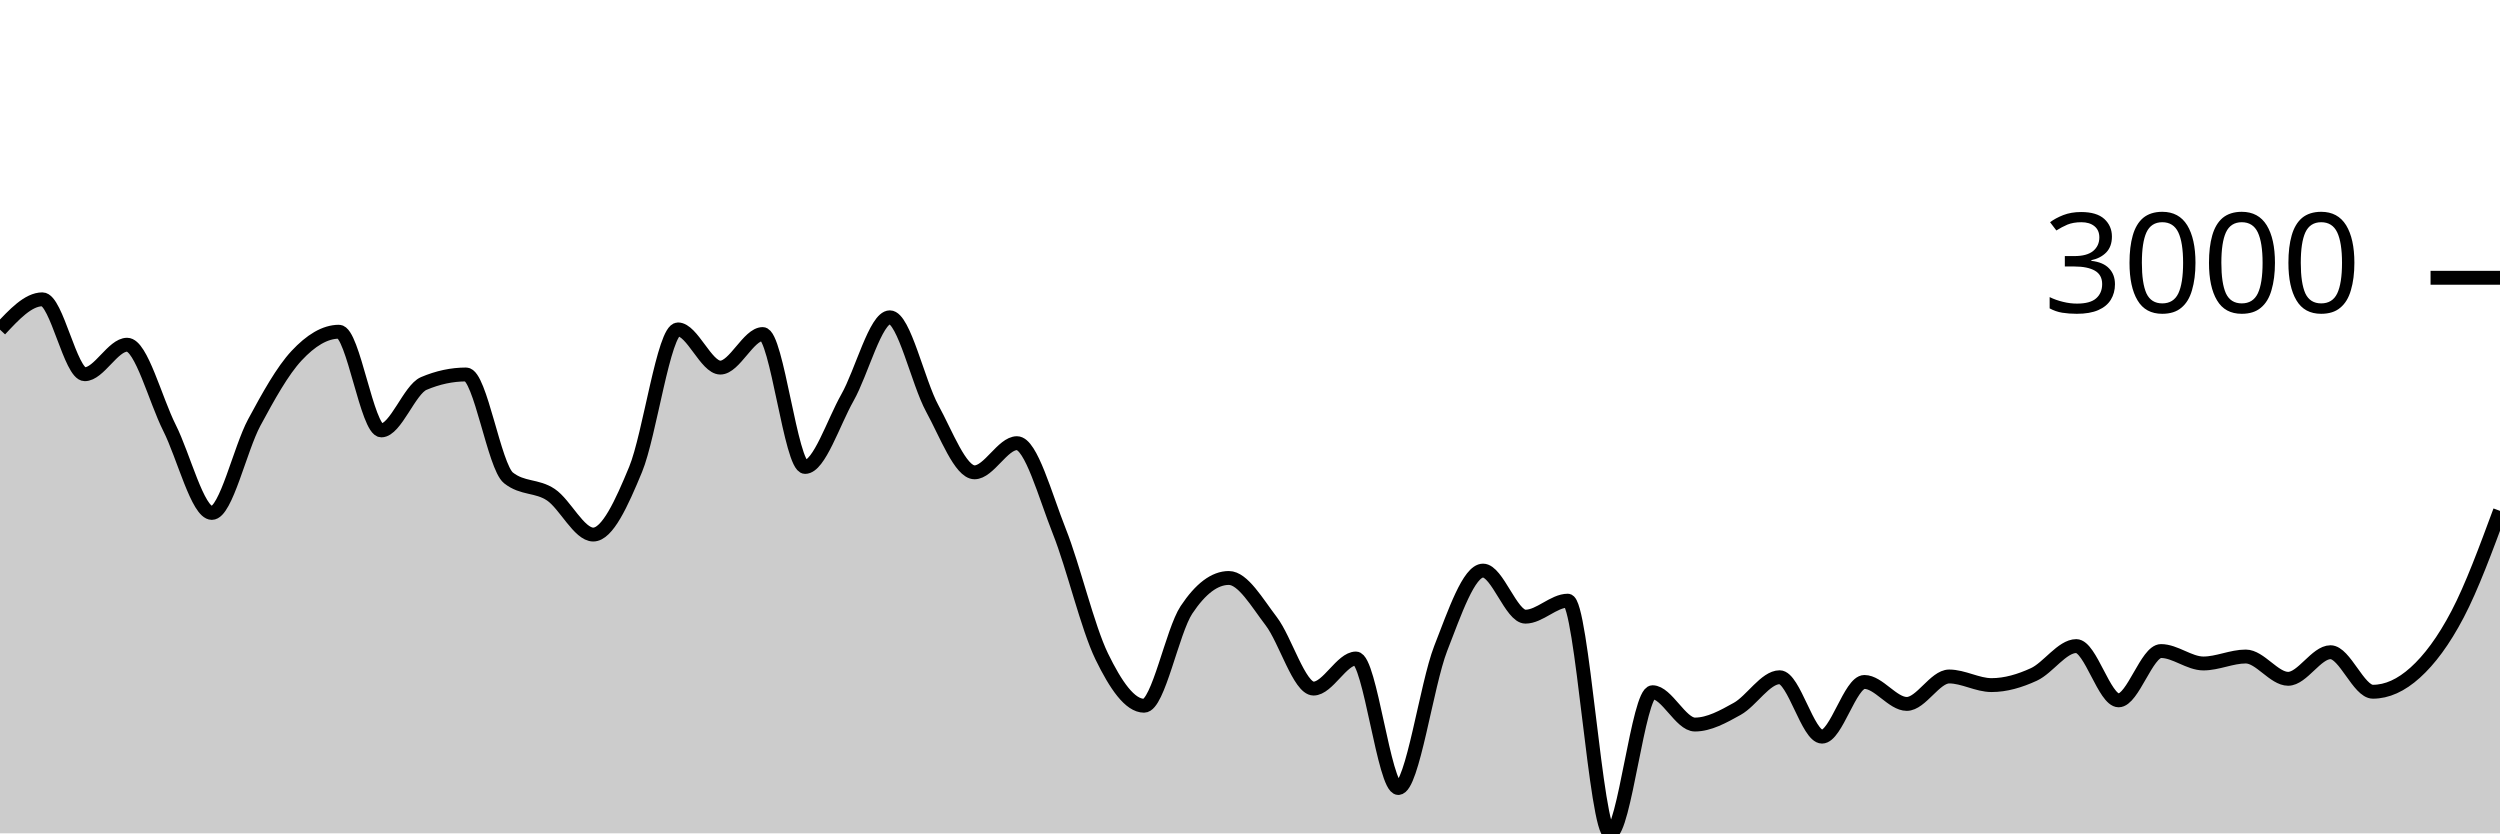
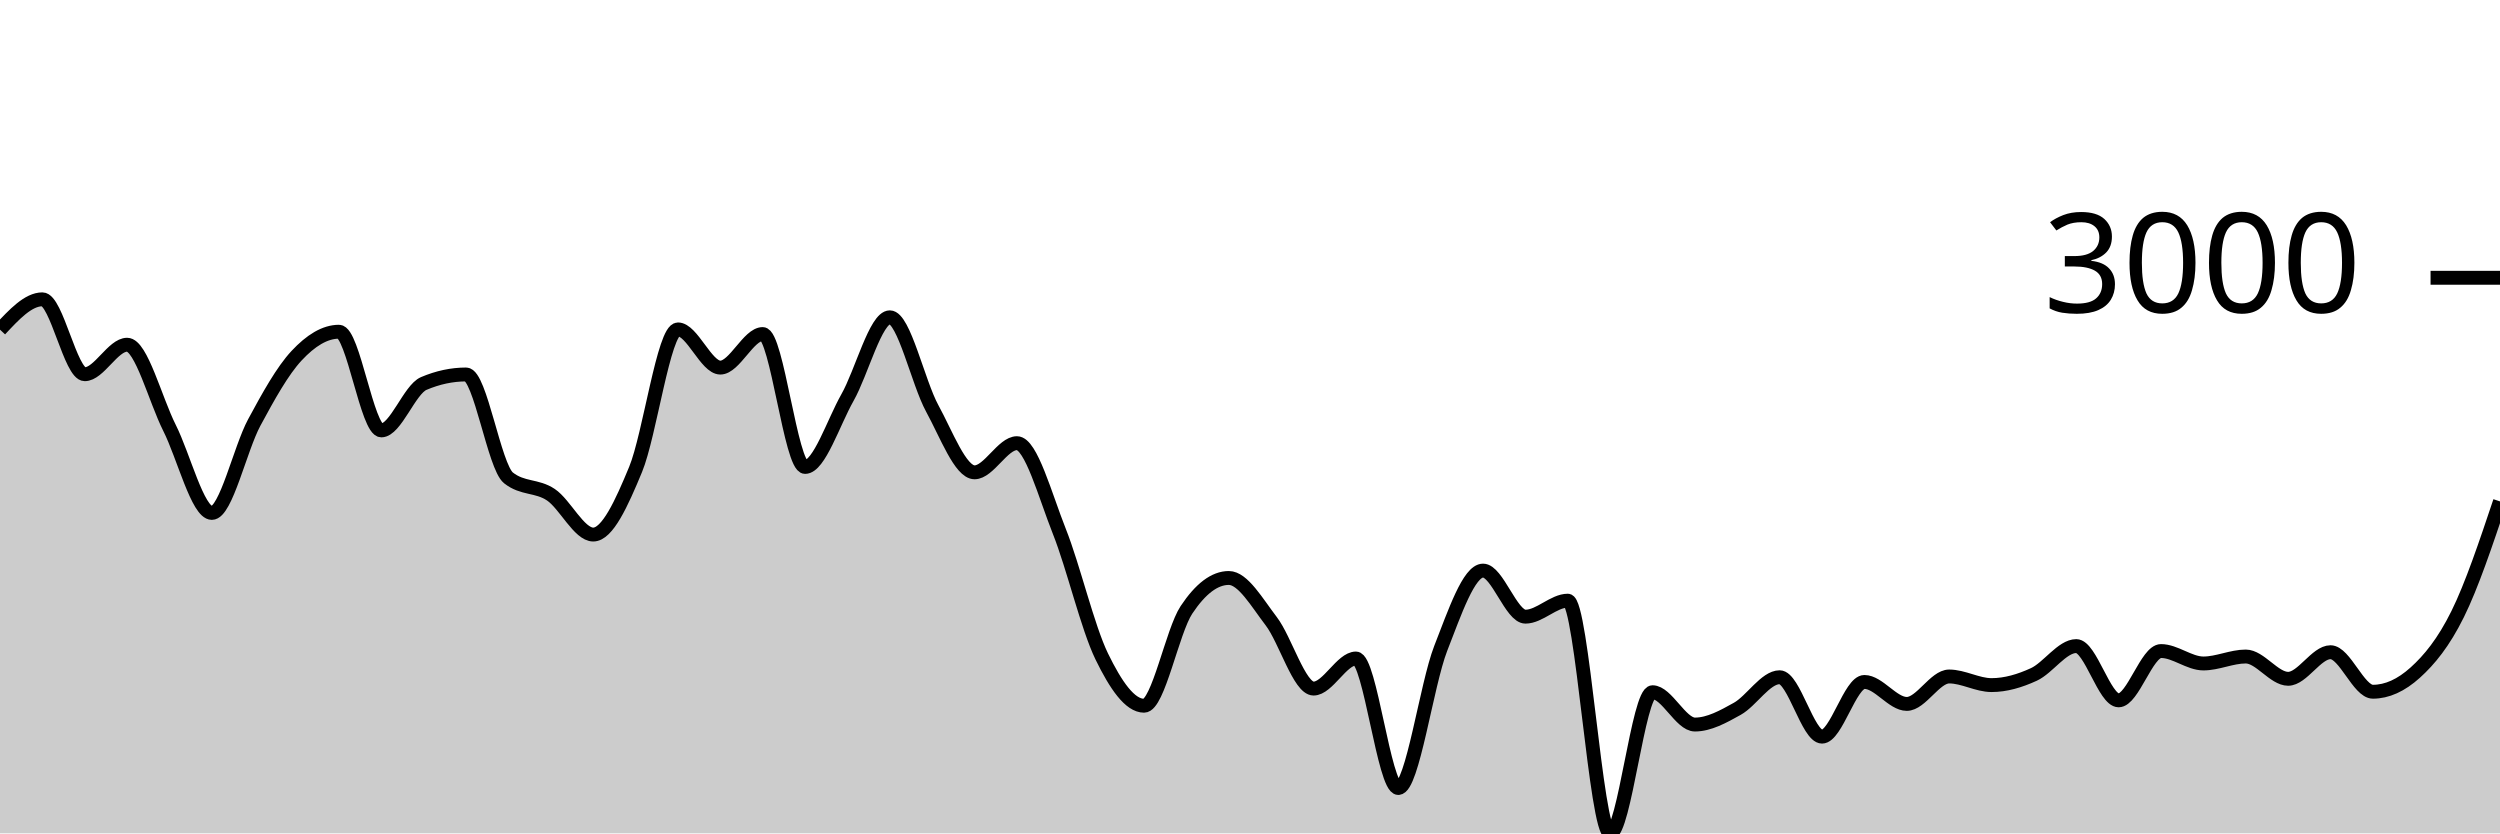
<svg xmlns="http://www.w3.org/2000/svg" viewBox="0 0 180 60">
  <g transform="translate(0,20)">
-     <path class="area" fill="rgba(0, 0, 0, 0.2)" d="M0,3.735C1.017,2.643,2.034,1.551,3.051,1.551C4.068,1.551,5.085,6.944,6.102,6.944C7.119,6.944,8.136,4.82,9.153,4.82C10.169,4.82,11.186,8.785,12.203,10.804C13.22,12.822,14.237,16.931,15.254,16.931C16.271,16.931,17.288,12.309,18.305,10.422C19.322,8.535,20.339,6.697,21.356,5.608C22.373,4.518,23.39,3.884,24.407,3.884C25.424,3.884,26.441,10.989,27.458,10.989C28.475,10.989,29.492,8.046,30.508,7.612C31.525,7.179,32.542,6.962,33.559,6.962C34.576,6.962,35.593,13.6,36.61,14.407C37.627,15.215,38.644,14.938,39.661,15.618C40.678,16.298,41.695,18.488,42.712,18.488C43.729,18.488,44.746,16.261,45.763,13.799C46.78,11.337,47.797,3.717,48.814,3.717C49.831,3.717,50.847,6.467,51.864,6.467C52.881,6.467,53.898,4.051,54.915,4.051C55.932,4.051,56.949,13.62,57.966,13.62C58.983,13.62,60,10.422,61.017,8.626C62.034,6.831,63.051,2.846,64.068,2.846C65.085,2.846,66.102,7.542,67.119,9.402C68.136,11.262,69.153,14.007,70.169,14.007C71.186,14.007,72.203,11.908,73.22,11.908C74.237,11.908,75.254,15.697,76.271,18.255C77.288,20.813,78.305,25.164,79.322,27.257C80.339,29.35,81.356,30.813,82.373,30.813C83.39,30.813,84.407,25.442,85.424,23.911C86.441,22.379,87.458,21.614,88.475,21.614C89.492,21.614,90.508,23.394,91.525,24.722C92.542,26.049,93.559,29.578,94.576,29.578C95.593,29.578,96.61,27.412,97.627,27.412C98.644,27.412,99.661,36.737,100.678,36.737C101.695,36.737,102.712,29.3,103.729,26.691C104.746,24.082,105.763,21.083,106.78,21.083C107.797,21.083,108.814,24.4,109.831,24.4C110.847,24.4,111.864,23.248,112.881,23.248C113.898,23.248,114.915,40,115.932,40C116.949,40,117.966,29.84,118.983,29.84C120,29.84,121.017,32.167,122.034,32.167C123.051,32.167,124.068,31.601,125.085,31.034C126.102,30.466,127.119,28.761,128.136,28.761C129.153,28.761,130.169,33.038,131.186,33.038C132.203,33.038,133.22,29.101,134.237,29.101C135.254,29.101,136.271,30.682,137.288,30.682C138.305,30.682,139.322,28.707,140.339,28.707C141.356,28.707,142.373,29.327,143.39,29.327C144.407,29.327,145.424,29.026,146.441,28.558C147.458,28.089,148.475,26.518,149.492,26.518C150.508,26.518,151.525,30.425,152.542,30.425C153.559,30.425,154.576,26.875,155.593,26.875C156.61,26.875,157.627,27.77,158.644,27.77C159.661,27.77,160.678,27.269,161.695,27.269C162.712,27.269,163.729,28.874,164.746,28.874C165.763,28.874,166.78,26.959,167.797,26.959C168.814,26.959,169.831,29.805,170.847,29.805C171.864,29.805,172.881,29.345,173.898,28.427C174.915,27.508,175.932,26.162,176.949,24.221C177.966,22.28,178.983,19.531,180,16.782L180,40C178.983,40,177.966,40,176.949,40C175.932,40,174.915,40,173.898,40C172.881,40,171.864,40,170.847,40C169.831,40,168.814,40,167.797,40C166.78,40,165.763,40,164.746,40C163.729,40,162.712,40,161.695,40C160.678,40,159.661,40,158.644,40C157.627,40,156.61,40,155.593,40C154.576,40,153.559,40,152.542,40C151.525,40,150.508,40,149.492,40C148.475,40,147.458,40,146.441,40C145.424,40,144.407,40,143.39,40C142.373,40,141.356,40,140.339,40C139.322,40,138.305,40,137.288,40C136.271,40,135.254,40,134.237,40C133.22,40,132.203,40,131.186,40C130.169,40,129.153,40,128.136,40C127.119,40,126.102,40,125.085,40C124.068,40,123.051,40,122.034,40C121.017,40,120,40,118.983,40C117.966,40,116.949,40,115.932,40C114.915,40,113.898,40,112.881,40C111.864,40,110.847,40,109.831,40C108.814,40,107.797,40,106.78,40C105.763,40,104.746,40,103.729,40C102.712,40,101.695,40,100.678,40C99.661,40,98.644,40,97.627,40C96.61,40,95.593,40,94.576,40C93.559,40,92.542,40,91.525,40C90.508,40,89.492,40,88.475,40C87.458,40,86.441,40,85.424,40C84.407,40,83.39,40,82.373,40C81.356,40,80.339,40,79.322,40C78.305,40,77.288,40,76.271,40C75.254,40,74.237,40,73.22,40C72.203,40,71.186,40,70.169,40C69.153,40,68.136,40,67.119,40C66.102,40,65.085,40,64.068,40C63.051,40,62.034,40,61.017,40C60,40,58.983,40,57.966,40C56.949,40,55.932,40,54.915,40C53.898,40,52.881,40,51.864,40C50.847,40,49.831,40,48.814,40C47.797,40,46.78,40,45.763,40C44.746,40,43.729,40,42.712,40C41.695,40,40.678,40,39.661,40C38.644,40,37.627,40,36.61,40C35.593,40,34.576,40,33.559,40C32.542,40,31.525,40,30.508,40C29.492,40,28.475,40,27.458,40C26.441,40,25.424,40,24.407,40C23.39,40,22.373,40,21.356,40C20.339,40,19.322,40,18.305,40C17.288,40,16.271,40,15.254,40C14.237,40,13.22,40,12.203,40C11.186,40,10.169,40,9.153,40C8.136,40,7.119,40,6.102,40C5.085,40,4.068,40,3.051,40C2.034,40,1.017,40,0,40Z" />
-     <path class="line" stroke="black" fill="none" d="M0,3.735C1.017,2.643,2.034,1.551,3.051,1.551C4.068,1.551,5.085,6.944,6.102,6.944C7.119,6.944,8.136,4.82,9.153,4.82C10.169,4.82,11.186,8.785,12.203,10.804C13.22,12.822,14.237,16.931,15.254,16.931C16.271,16.931,17.288,12.309,18.305,10.422C19.322,8.535,20.339,6.697,21.356,5.608C22.373,4.518,23.39,3.884,24.407,3.884C25.424,3.884,26.441,10.989,27.458,10.989C28.475,10.989,29.492,8.046,30.508,7.612C31.525,7.179,32.542,6.962,33.559,6.962C34.576,6.962,35.593,13.6,36.61,14.407C37.627,15.215,38.644,14.938,39.661,15.618C40.678,16.298,41.695,18.488,42.712,18.488C43.729,18.488,44.746,16.261,45.763,13.799C46.78,11.337,47.797,3.717,48.814,3.717C49.831,3.717,50.847,6.467,51.864,6.467C52.881,6.467,53.898,4.051,54.915,4.051C55.932,4.051,56.949,13.62,57.966,13.62C58.983,13.62,60,10.422,61.017,8.626C62.034,6.831,63.051,2.846,64.068,2.846C65.085,2.846,66.102,7.542,67.119,9.402C68.136,11.262,69.153,14.007,70.169,14.007C71.186,14.007,72.203,11.908,73.22,11.908C74.237,11.908,75.254,15.697,76.271,18.255C77.288,20.813,78.305,25.164,79.322,27.257C80.339,29.35,81.356,30.813,82.373,30.813C83.39,30.813,84.407,25.442,85.424,23.911C86.441,22.379,87.458,21.614,88.475,21.614C89.492,21.614,90.508,23.394,91.525,24.722C92.542,26.049,93.559,29.578,94.576,29.578C95.593,29.578,96.61,27.412,97.627,27.412C98.644,27.412,99.661,36.737,100.678,36.737C101.695,36.737,102.712,29.3,103.729,26.691C104.746,24.082,105.763,21.083,106.78,21.083C107.797,21.083,108.814,24.4,109.831,24.4C110.847,24.4,111.864,23.248,112.881,23.248C113.898,23.248,114.915,40,115.932,40C116.949,40,117.966,29.84,118.983,29.84C120,29.84,121.017,32.167,122.034,32.167C123.051,32.167,124.068,31.601,125.085,31.034C126.102,30.466,127.119,28.761,128.136,28.761C129.153,28.761,130.169,33.038,131.186,33.038C132.203,33.038,133.22,29.101,134.237,29.101C135.254,29.101,136.271,30.682,137.288,30.682C138.305,30.682,139.322,28.707,140.339,28.707C141.356,28.707,142.373,29.327,143.39,29.327C144.407,29.327,145.424,29.026,146.441,28.558C147.458,28.089,148.475,26.518,149.492,26.518C150.508,26.518,151.525,30.425,152.542,30.425C153.559,30.425,154.576,26.875,155.593,26.875C156.61,26.875,157.627,27.77,158.644,27.77C159.661,27.77,160.678,27.269,161.695,27.269C162.712,27.269,163.729,28.874,164.746,28.874C165.763,28.874,166.78,26.959,167.797,26.959C168.814,26.959,169.831,29.805,170.847,29.805C171.864,29.805,172.881,29.345,173.898,28.427C174.915,27.508,175.932,26.162,176.949,24.221C177.966,22.28,178.983,19.531,180,16.782" />
+     <path class="area" fill="rgba(0, 0, 0, 0.2)" d="M0,3.735C1.017,2.643,2.034,1.551,3.051,1.551C4.068,1.551,5.085,6.944,6.102,6.944C7.119,6.944,8.136,4.82,9.153,4.82C10.169,4.82,11.186,8.785,12.203,10.804C13.22,12.822,14.237,16.931,15.254,16.931C16.271,16.931,17.288,12.309,18.305,10.422C19.322,8.535,20.339,6.697,21.356,5.608C22.373,4.518,23.39,3.884,24.407,3.884C25.424,3.884,26.441,10.989,27.458,10.989C28.475,10.989,29.492,8.046,30.508,7.612C31.525,7.179,32.542,6.962,33.559,6.962C34.576,6.962,35.593,13.6,36.61,14.407C37.627,15.215,38.644,14.938,39.661,15.618C40.678,16.298,41.695,18.488,42.712,18.488C43.729,18.488,44.746,16.261,45.763,13.799C46.78,11.337,47.797,3.717,48.814,3.717C49.831,3.717,50.847,6.467,51.864,6.467C52.881,6.467,53.898,4.051,54.915,4.051C55.932,4.051,56.949,13.62,57.966,13.62C58.983,13.62,60,10.422,61.017,8.626C62.034,6.831,63.051,2.846,64.068,2.846C65.085,2.846,66.102,7.542,67.119,9.402C68.136,11.262,69.153,14.007,70.169,14.007C71.186,14.007,72.203,11.908,73.22,11.908C74.237,11.908,75.254,15.697,76.271,18.255C77.288,20.813,78.305,25.164,79.322,27.257C80.339,29.35,81.356,30.813,82.373,30.813C83.39,30.813,84.407,25.442,85.424,23.911C86.441,22.379,87.458,21.614,88.475,21.614C89.492,21.614,90.508,23.394,91.525,24.722C92.542,26.049,93.559,29.578,94.576,29.578C95.593,29.578,96.61,27.412,97.627,27.412C98.644,27.412,99.661,36.737,100.678,36.737C101.695,36.737,102.712,29.3,103.729,26.691C104.746,24.082,105.763,21.083,106.78,21.083C107.797,21.083,108.814,24.4,109.831,24.4C110.847,24.4,111.864,23.248,112.881,23.248C113.898,23.248,114.915,40,115.932,40C116.949,40,117.966,29.84,118.983,29.84C120,29.84,121.017,32.167,122.034,32.167C123.051,32.167,124.068,31.601,125.085,31.034C126.102,30.466,127.119,28.761,128.136,28.761C129.153,28.761,130.169,33.038,131.186,33.038C132.203,33.038,133.22,29.101,134.237,29.101C135.254,29.101,136.271,30.682,137.288,30.682C138.305,30.682,139.322,28.707,140.339,28.707C141.356,28.707,142.373,29.327,143.39,29.327C144.407,29.327,145.424,29.026,146.441,28.558C147.458,28.089,148.475,26.518,149.492,26.518C150.508,26.518,151.525,30.425,152.542,30.425C153.559,30.425,154.576,26.875,155.593,26.875C156.61,26.875,157.627,27.77,158.644,27.77C159.661,27.77,160.678,27.269,161.695,27.269C162.712,27.269,163.729,28.874,164.746,28.874C165.763,28.874,166.78,26.959,167.797,26.959C168.814,26.959,169.831,29.805,170.847,29.805C171.864,29.805,172.881,29.345,173.898,28.427C174.915,27.508,175.932,26.275,176.949,24.221C177.966,22.167,178.983,19.134,180,16.101L180,40C178.983,40,177.966,40,176.949,40C175.932,40,174.915,40,173.898,40C172.881,40,171.864,40,170.847,40C169.831,40,168.814,40,167.797,40C166.78,40,165.763,40,164.746,40C163.729,40,162.712,40,161.695,40C160.678,40,159.661,40,158.644,40C157.627,40,156.61,40,155.593,40C154.576,40,153.559,40,152.542,40C151.525,40,150.508,40,149.492,40C148.475,40,147.458,40,146.441,40C145.424,40,144.407,40,143.39,40C142.373,40,141.356,40,140.339,40C139.322,40,138.305,40,137.288,40C136.271,40,135.254,40,134.237,40C133.22,40,132.203,40,131.186,40C130.169,40,129.153,40,128.136,40C127.119,40,126.102,40,125.085,40C124.068,40,123.051,40,122.034,40C121.017,40,120,40,118.983,40C117.966,40,116.949,40,115.932,40C114.915,40,113.898,40,112.881,40C111.864,40,110.847,40,109.831,40C108.814,40,107.797,40,106.78,40C105.763,40,104.746,40,103.729,40C102.712,40,101.695,40,100.678,40C99.661,40,98.644,40,97.627,40C96.61,40,95.593,40,94.576,40C93.559,40,92.542,40,91.525,40C90.508,40,89.492,40,88.475,40C87.458,40,86.441,40,85.424,40C84.407,40,83.39,40,82.373,40C81.356,40,80.339,40,79.322,40C78.305,40,77.288,40,76.271,40C75.254,40,74.237,40,73.22,40C72.203,40,71.186,40,70.169,40C69.153,40,68.136,40,67.119,40C66.102,40,65.085,40,64.068,40C63.051,40,62.034,40,61.017,40C60,40,58.983,40,57.966,40C56.949,40,55.932,40,54.915,40C53.898,40,52.881,40,51.864,40C50.847,40,49.831,40,48.814,40C47.797,40,46.78,40,45.763,40C44.746,40,43.729,40,42.712,40C41.695,40,40.678,40,39.661,40C38.644,40,37.627,40,36.61,40C35.593,40,34.576,40,33.559,40C32.542,40,31.525,40,30.508,40C29.492,40,28.475,40,27.458,40C26.441,40,25.424,40,24.407,40C23.39,40,22.373,40,21.356,40C20.339,40,19.322,40,18.305,40C17.288,40,16.271,40,15.254,40C14.237,40,13.22,40,12.203,40C11.186,40,10.169,40,9.153,40C8.136,40,7.119,40,6.102,40C5.085,40,4.068,40,3.051,40C2.034,40,1.017,40,0,40Z" />
+     <path class="line" stroke="black" fill="none" d="M0,3.735C1.017,2.643,2.034,1.551,3.051,1.551C4.068,1.551,5.085,6.944,6.102,6.944C7.119,6.944,8.136,4.82,9.153,4.82C10.169,4.82,11.186,8.785,12.203,10.804C13.22,12.822,14.237,16.931,15.254,16.931C16.271,16.931,17.288,12.309,18.305,10.422C19.322,8.535,20.339,6.697,21.356,5.608C22.373,4.518,23.39,3.884,24.407,3.884C25.424,3.884,26.441,10.989,27.458,10.989C28.475,10.989,29.492,8.046,30.508,7.612C31.525,7.179,32.542,6.962,33.559,6.962C34.576,6.962,35.593,13.6,36.61,14.407C37.627,15.215,38.644,14.938,39.661,15.618C40.678,16.298,41.695,18.488,42.712,18.488C43.729,18.488,44.746,16.261,45.763,13.799C46.78,11.337,47.797,3.717,48.814,3.717C49.831,3.717,50.847,6.467,51.864,6.467C52.881,6.467,53.898,4.051,54.915,4.051C55.932,4.051,56.949,13.62,57.966,13.62C58.983,13.62,60,10.422,61.017,8.626C62.034,6.831,63.051,2.846,64.068,2.846C65.085,2.846,66.102,7.542,67.119,9.402C68.136,11.262,69.153,14.007,70.169,14.007C71.186,14.007,72.203,11.908,73.22,11.908C74.237,11.908,75.254,15.697,76.271,18.255C77.288,20.813,78.305,25.164,79.322,27.257C80.339,29.35,81.356,30.813,82.373,30.813C83.39,30.813,84.407,25.442,85.424,23.911C86.441,22.379,87.458,21.614,88.475,21.614C89.492,21.614,90.508,23.394,91.525,24.722C92.542,26.049,93.559,29.578,94.576,29.578C95.593,29.578,96.61,27.412,97.627,27.412C98.644,27.412,99.661,36.737,100.678,36.737C101.695,36.737,102.712,29.3,103.729,26.691C104.746,24.082,105.763,21.083,106.78,21.083C107.797,21.083,108.814,24.4,109.831,24.4C110.847,24.4,111.864,23.248,112.881,23.248C113.898,23.248,114.915,40,115.932,40C116.949,40,117.966,29.84,118.983,29.84C120,29.84,121.017,32.167,122.034,32.167C123.051,32.167,124.068,31.601,125.085,31.034C126.102,30.466,127.119,28.761,128.136,28.761C129.153,28.761,130.169,33.038,131.186,33.038C132.203,33.038,133.22,29.101,134.237,29.101C135.254,29.101,136.271,30.682,137.288,30.682C138.305,30.682,139.322,28.707,140.339,28.707C141.356,28.707,142.373,29.327,143.39,29.327C144.407,29.327,145.424,29.026,146.441,28.558C147.458,28.089,148.475,26.518,149.492,26.518C150.508,26.518,151.525,30.425,152.542,30.425C153.559,30.425,154.576,26.875,155.593,26.875C156.61,26.875,157.627,27.77,158.644,27.77C159.661,27.77,160.678,27.269,161.695,27.269C162.712,27.269,163.729,28.874,164.746,28.874C165.763,28.874,166.78,26.959,167.797,26.959C168.814,26.959,169.831,29.805,170.847,29.805C171.864,29.805,172.881,29.345,173.898,28.427C174.915,27.508,175.932,26.275,176.949,24.221C177.966,22.167,178.983,19.134,180,16.101" />
    <path class="axis-ceiling" stroke-width="1" stroke="black" fill="none" d="M175,0L180,0" />
    <text class="axis-ceiling-label" font-family="sans-serif" text-anchor="end" font-size="10px" x="170" y="2.5">3000</text>
  </g>
</svg>
